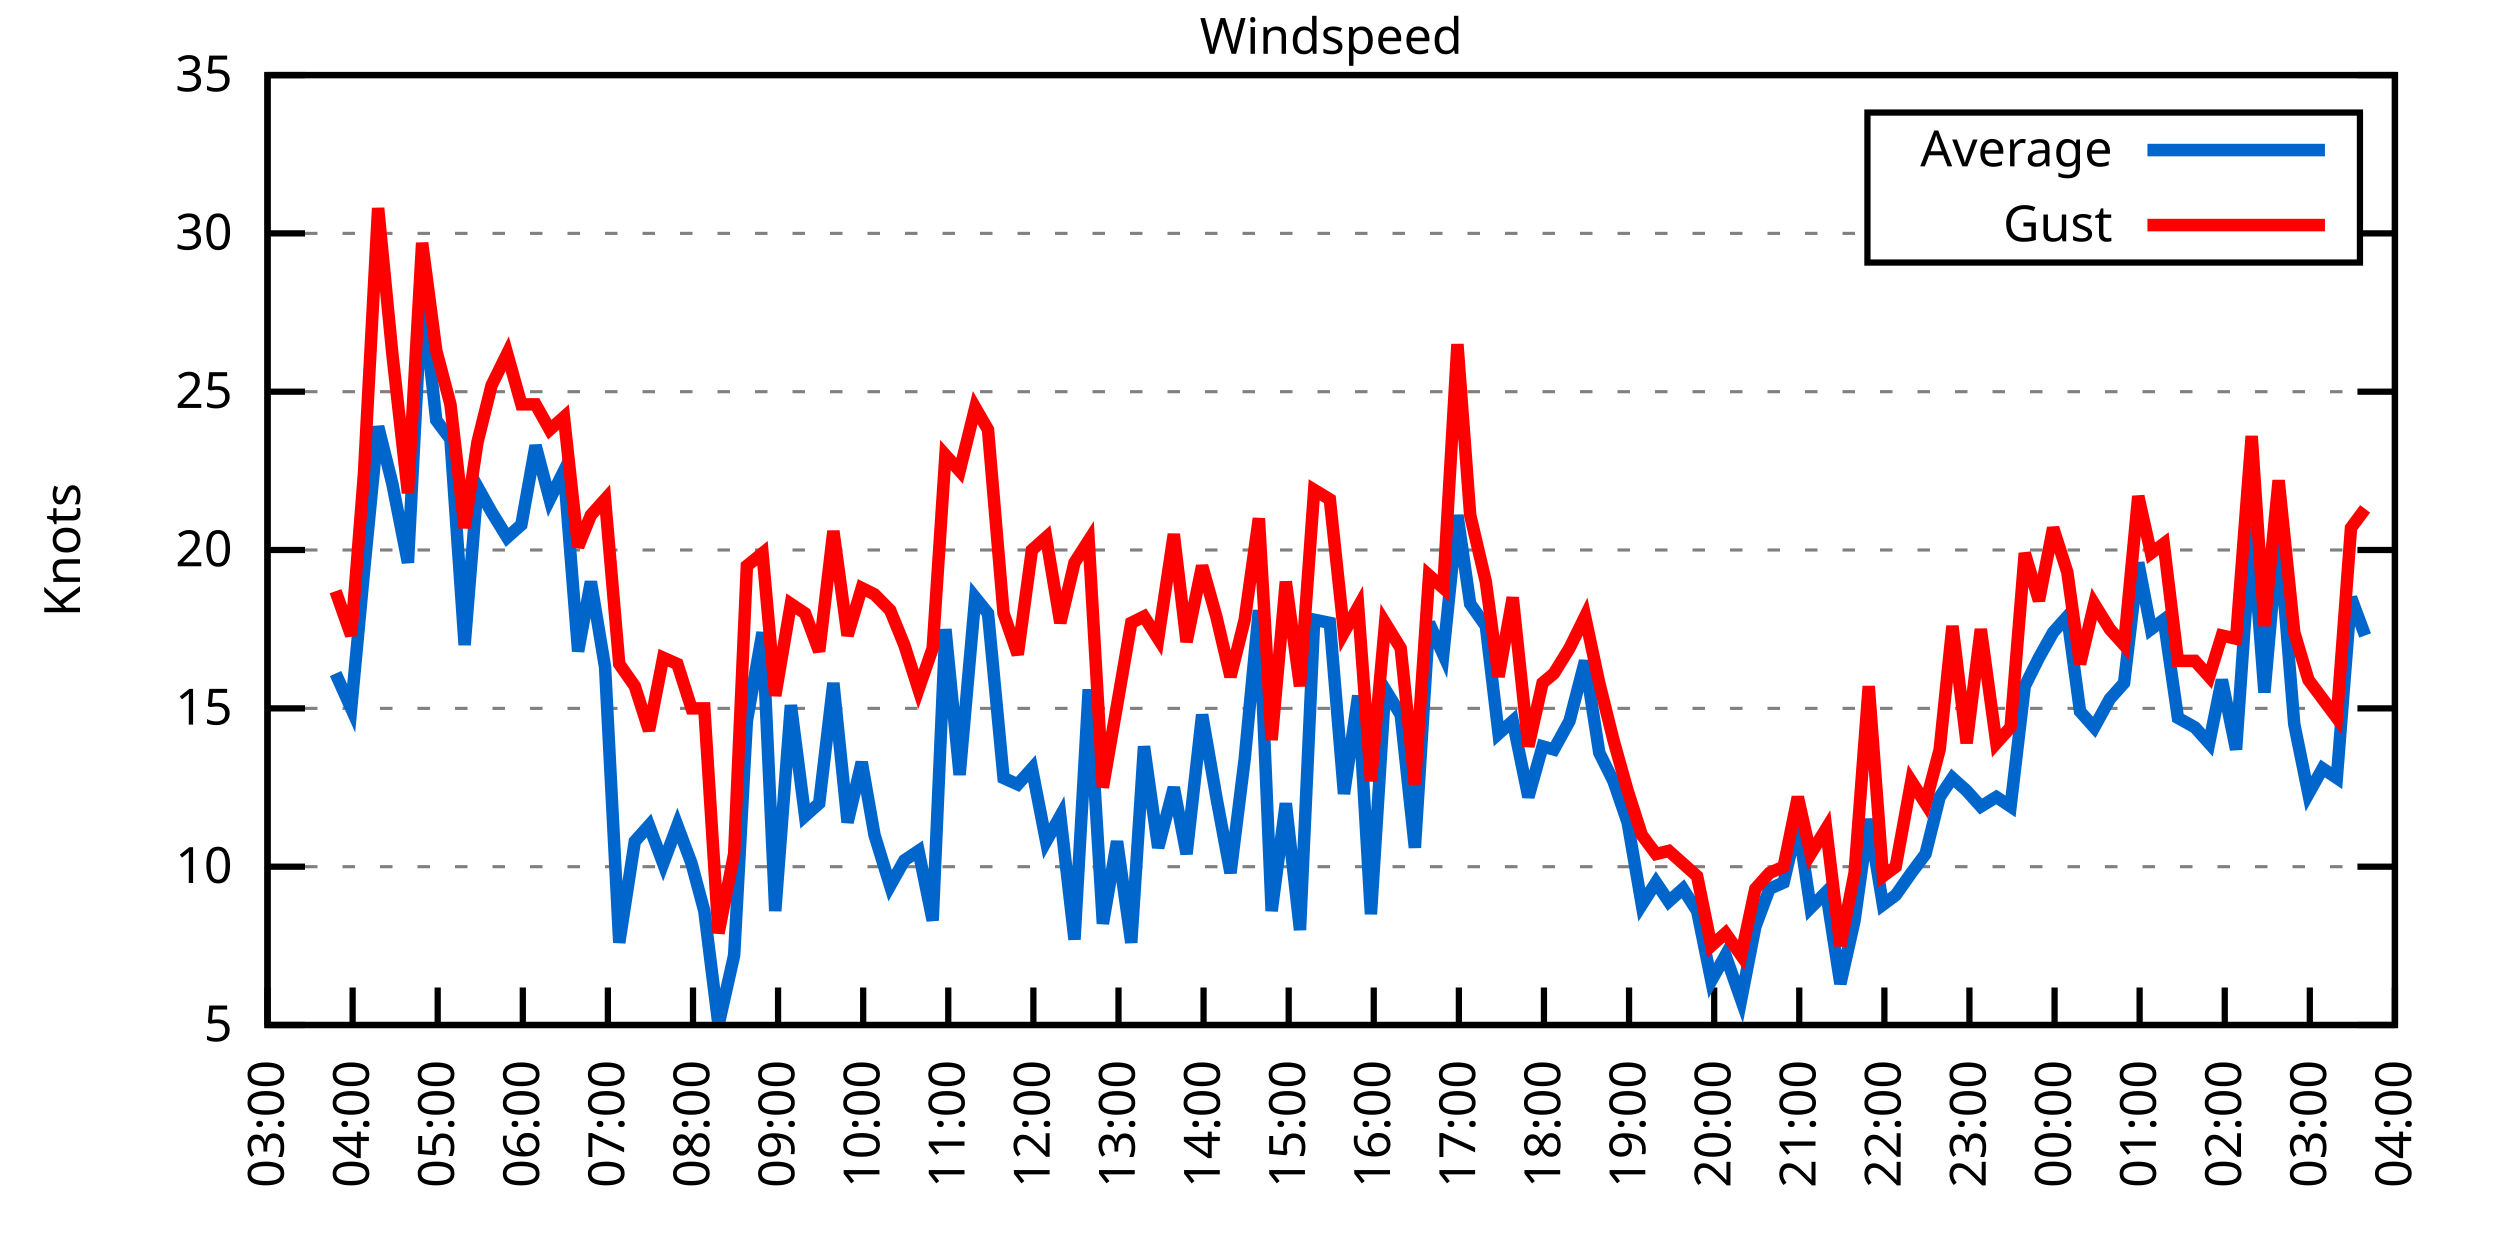
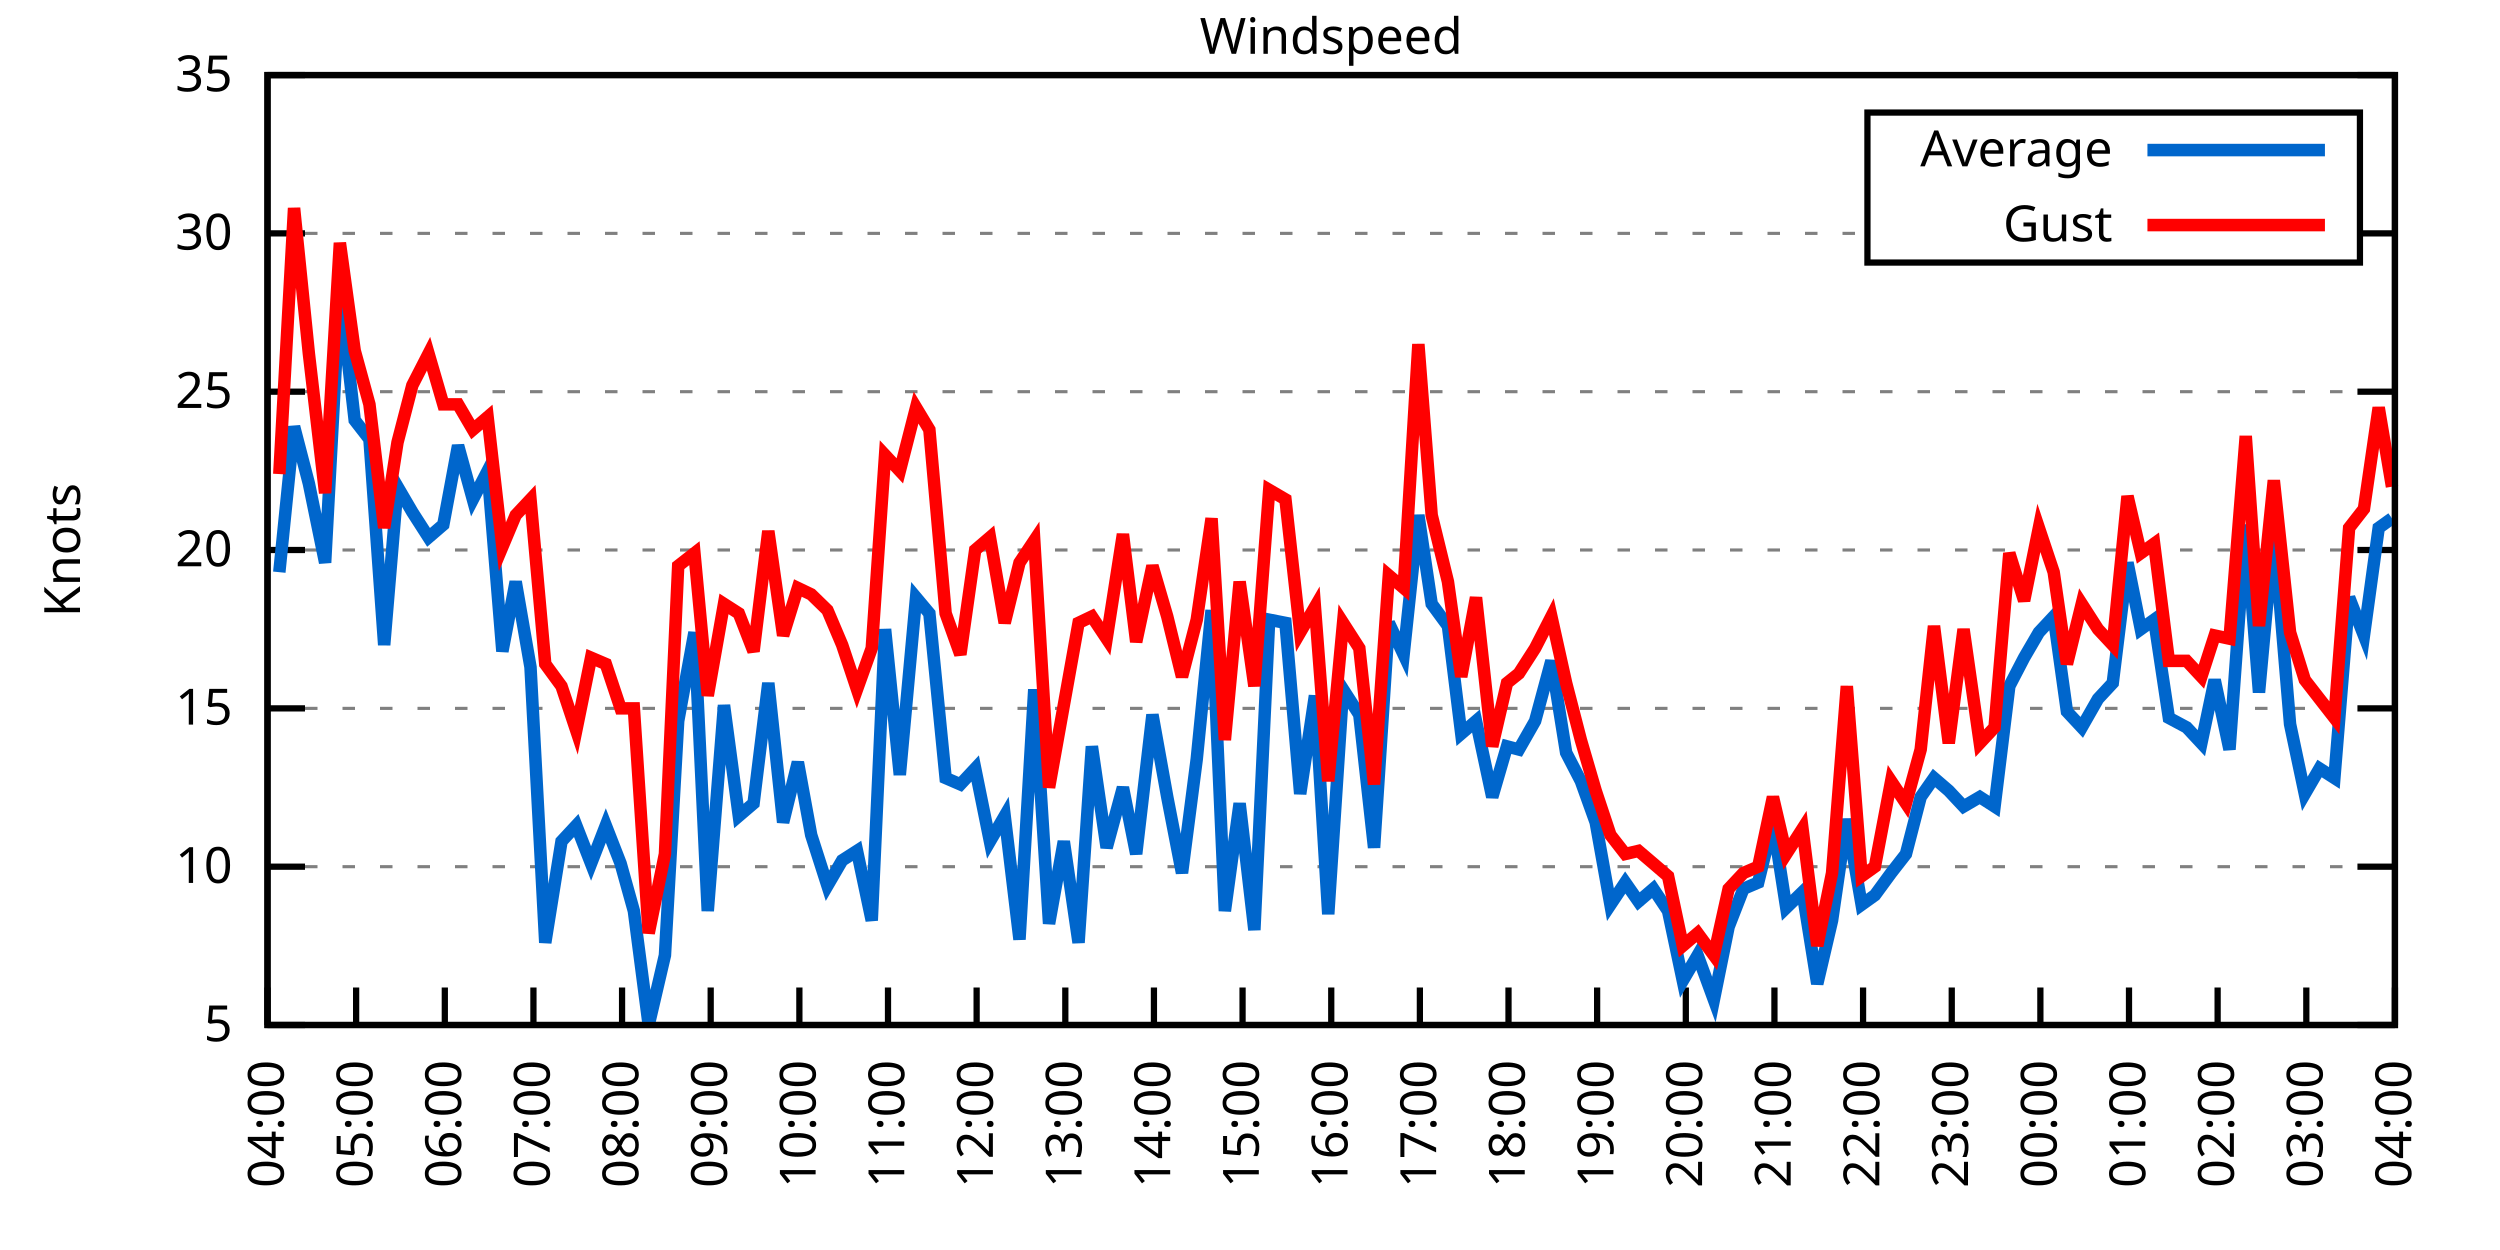
<svg xmlns="http://www.w3.org/2000/svg" xmlns:xlink="http://www.w3.org/1999/xlink" width="400" height="200" viewBox="0 0 400 200">
  <g id="gnuplot_canvas">
    <rect x="0" y="0" width="400" height="200" fill="none" />
    <defs>
      <circle id="gpDot" r="0.5" stroke-width="0.5" stroke="currentColor" />
      <path id="gpPt0" stroke-width="0.333" stroke="currentColor" d="M-1,0 h2 M0,-1 v2" />
      <path id="gpPt1" stroke-width="0.333" stroke="currentColor" d="M-1,-1 L1,1 M1,-1 L-1,1" />
      <path id="gpPt2" stroke-width="0.333" stroke="currentColor" d="M-1,0 L1,0 M0,-1 L0,1 M-1,-1 L1,1 M-1,1 L1,-1" />
      <rect id="gpPt3" stroke-width="0.333" stroke="currentColor" x="-1" y="-1" width="2" height="2" />
      <rect id="gpPt4" stroke-width="0.333" stroke="currentColor" fill="currentColor" x="-1" y="-1" width="2" height="2" />
      <circle id="gpPt5" stroke-width="0.333" stroke="currentColor" cx="0" cy="0" r="1" />
      <use xlink:href="#gpPt5" id="gpPt6" fill="currentColor" stroke="none" />
      <path id="gpPt7" stroke-width="0.333" stroke="currentColor" d="M0,-1.33 L-1.33,0.67 L1.33,0.67 z" />
      <use xlink:href="#gpPt7" id="gpPt8" fill="currentColor" stroke="none" />
      <use xlink:href="#gpPt7" id="gpPt9" stroke="currentColor" transform="rotate(180)" />
      <use xlink:href="#gpPt9" id="gpPt10" fill="currentColor" stroke="none" />
      <use xlink:href="#gpPt3" id="gpPt11" stroke="currentColor" transform="rotate(45)" />
      <use xlink:href="#gpPt11" id="gpPt12" fill="currentColor" stroke="none" />
      <path id="gpPt13" stroke-width="0.333" stroke="currentColor" d="M0,1.330 L1.265,0.411 L0.782,-1.067 L-0.782,-1.076 L-1.265,0.411 z" />
      <use xlink:href="#gpPt13" id="gpPt14" fill="currentColor" stroke="none" />
      <filter id="textbox" filterUnits="objectBoundingBox" x="0" y="0" height="1" width="1">
        <feFlood flood-color="white" flood-opacity="1" result="bgnd" />
        <feComposite in="SourceGraphic" in2="bgnd" operator="atop" />
      </filter>
      <filter id="greybox" filterUnits="objectBoundingBox" x="0" y="0" height="1" width="1">
        <feFlood flood-color="lightgrey" flood-opacity="1" result="grey" />
        <feComposite in="SourceGraphic" in2="grey" operator="atop" />
      </filter>
    </defs>
    <g fill="none" color="white" stroke="currentColor" stroke-width="1.00" stroke-linecap="butt" stroke-linejoin="miter">
</g>
    <g fill="none" color="black" stroke="currentColor" stroke-width="1.00" stroke-linecap="butt" stroke-linejoin="miter">
      <g stroke="none" shape-rendering="crispEdges">
        <polygon fill="rgb(255, 255, 255)" points="42.80,164.00 383.18,164.00 383.18,12.02 42.80,12.02 " />
      </g>
    </g>
    <g fill="none" color="black" stroke="currentColor" stroke-width="1.00" stroke-linecap="butt" stroke-linejoin="miter">
</g>
    <g fill="none" color="black" stroke="black" stroke-width="0.50" stroke-linecap="butt" stroke-linejoin="miter">
</g>
    <g fill="none" color="gray" stroke="currentColor" stroke-width="0.50" stroke-linecap="butt" stroke-linejoin="miter">
      <path stroke="gray" stroke-dasharray="2,4" class="gridline" d="M42.80,164.00 L383.19,164.00  " />
    </g>
    <g fill="none" color="gray" stroke="gray" stroke-width="1.00" stroke-linecap="butt" stroke-linejoin="miter">
</g>
    <g fill="none" color="black" stroke="currentColor" stroke-width="1.00" stroke-linecap="butt" stroke-linejoin="miter">
      <path stroke="black" d="M42.80,164.00 L48.80,164.00 M383.19,164.00 L377.19,164.00  " />
      <g transform="translate(37.20,166.60)" stroke="none" fill="black" font-family="Sans" font-size="8.00" text-anchor="end">
        <text>
          <tspan font-family="Sans"> 5</tspan>
        </text>
      </g>
    </g>
    <g fill="none" color="black" stroke="currentColor" stroke-width="1.00" stroke-linecap="butt" stroke-linejoin="miter">
</g>
    <g fill="none" color="black" stroke="black" stroke-width="0.50" stroke-linecap="butt" stroke-linejoin="miter">
</g>
    <g fill="none" color="gray" stroke="currentColor" stroke-width="0.50" stroke-linecap="butt" stroke-linejoin="miter">
      <path stroke="gray" stroke-dasharray="2,4" class="gridline" d="M42.80,138.67 L383.19,138.67  " />
    </g>
    <g fill="none" color="gray" stroke="gray" stroke-width="1.00" stroke-linecap="butt" stroke-linejoin="miter">
</g>
    <g fill="none" color="black" stroke="currentColor" stroke-width="1.00" stroke-linecap="butt" stroke-linejoin="miter">
      <path stroke="black" d="M42.80,138.67 L48.80,138.67 M383.19,138.67 L377.19,138.67  " />
      <g transform="translate(37.20,141.27)" stroke="none" fill="black" font-family="Sans" font-size="8.00" text-anchor="end">
        <text>
          <tspan font-family="Sans"> 10</tspan>
        </text>
      </g>
    </g>
    <g fill="none" color="black" stroke="currentColor" stroke-width="1.00" stroke-linecap="butt" stroke-linejoin="miter">
</g>
    <g fill="none" color="black" stroke="black" stroke-width="0.50" stroke-linecap="butt" stroke-linejoin="miter">
</g>
    <g fill="none" color="gray" stroke="currentColor" stroke-width="0.50" stroke-linecap="butt" stroke-linejoin="miter">
      <path stroke="gray" stroke-dasharray="2,4" class="gridline" d="M42.80,113.34 L383.19,113.34  " />
    </g>
    <g fill="none" color="gray" stroke="gray" stroke-width="1.00" stroke-linecap="butt" stroke-linejoin="miter">
</g>
    <g fill="none" color="black" stroke="currentColor" stroke-width="1.00" stroke-linecap="butt" stroke-linejoin="miter">
      <path stroke="black" d="M42.80,113.34 L48.80,113.34 M383.19,113.34 L377.19,113.34  " />
      <g transform="translate(37.20,115.94)" stroke="none" fill="black" font-family="Sans" font-size="8.00" text-anchor="end">
        <text>
          <tspan font-family="Sans"> 15</tspan>
        </text>
      </g>
    </g>
    <g fill="none" color="black" stroke="currentColor" stroke-width="1.00" stroke-linecap="butt" stroke-linejoin="miter">
</g>
    <g fill="none" color="black" stroke="black" stroke-width="0.50" stroke-linecap="butt" stroke-linejoin="miter">
</g>
    <g fill="none" color="gray" stroke="currentColor" stroke-width="0.50" stroke-linecap="butt" stroke-linejoin="miter">
      <path stroke="gray" stroke-dasharray="2,4" class="gridline" d="M42.80,88.00 L383.19,88.00  " />
    </g>
    <g fill="none" color="gray" stroke="gray" stroke-width="1.00" stroke-linecap="butt" stroke-linejoin="miter">
</g>
    <g fill="none" color="black" stroke="currentColor" stroke-width="1.00" stroke-linecap="butt" stroke-linejoin="miter">
      <path stroke="black" d="M42.80,88.00 L48.80,88.00 M383.19,88.00 L377.19,88.00  " />
      <g transform="translate(37.20,90.60)" stroke="none" fill="black" font-family="Sans" font-size="8.00" text-anchor="end">
        <text>
          <tspan font-family="Sans"> 20</tspan>
        </text>
      </g>
    </g>
    <g fill="none" color="black" stroke="currentColor" stroke-width="1.00" stroke-linecap="butt" stroke-linejoin="miter">
</g>
    <g fill="none" color="black" stroke="black" stroke-width="0.50" stroke-linecap="butt" stroke-linejoin="miter">
</g>
    <g fill="none" color="gray" stroke="currentColor" stroke-width="0.50" stroke-linecap="butt" stroke-linejoin="miter">
      <path stroke="gray" stroke-dasharray="2,4" class="gridline" d="M42.80,62.67 L383.19,62.67  " />
    </g>
    <g fill="none" color="gray" stroke="gray" stroke-width="1.00" stroke-linecap="butt" stroke-linejoin="miter">
</g>
    <g fill="none" color="black" stroke="currentColor" stroke-width="1.00" stroke-linecap="butt" stroke-linejoin="miter">
      <path stroke="black" d="M42.80,62.67 L48.80,62.67 M383.19,62.67 L377.19,62.67  " />
      <g transform="translate(37.20,65.27)" stroke="none" fill="black" font-family="Sans" font-size="8.00" text-anchor="end">
        <text>
          <tspan font-family="Sans"> 25</tspan>
        </text>
      </g>
    </g>
    <g fill="none" color="black" stroke="currentColor" stroke-width="1.00" stroke-linecap="butt" stroke-linejoin="miter">
</g>
    <g fill="none" color="black" stroke="black" stroke-width="0.50" stroke-linecap="butt" stroke-linejoin="miter">
</g>
    <g fill="none" color="gray" stroke="currentColor" stroke-width="0.50" stroke-linecap="butt" stroke-linejoin="miter">
      <path stroke="gray" stroke-dasharray="2,4" class="gridline" d="M42.80,37.34 L298.79,37.34 M377.59,37.34 L383.19,37.34  " />
    </g>
    <g fill="none" color="gray" stroke="gray" stroke-width="1.00" stroke-linecap="butt" stroke-linejoin="miter">
</g>
    <g fill="none" color="black" stroke="currentColor" stroke-width="1.00" stroke-linecap="butt" stroke-linejoin="miter">
      <path stroke="black" d="M42.80,37.34 L48.80,37.34 M383.19,37.34 L377.19,37.34  " />
      <g transform="translate(37.20,39.94)" stroke="none" fill="black" font-family="Sans" font-size="8.00" text-anchor="end">
        <text>
          <tspan font-family="Sans"> 30</tspan>
        </text>
      </g>
    </g>
    <g fill="none" color="black" stroke="currentColor" stroke-width="1.00" stroke-linecap="butt" stroke-linejoin="miter">
</g>
    <g fill="none" color="black" stroke="black" stroke-width="0.50" stroke-linecap="butt" stroke-linejoin="miter">
</g>
    <g fill="none" color="gray" stroke="currentColor" stroke-width="0.50" stroke-linecap="butt" stroke-linejoin="miter">
      <path stroke="gray" stroke-dasharray="2,4" class="gridline" d="M42.80,12.01 L383.19,12.01  " />
    </g>
    <g fill="none" color="gray" stroke="gray" stroke-width="1.00" stroke-linecap="butt" stroke-linejoin="miter">
</g>
    <g fill="none" color="black" stroke="currentColor" stroke-width="1.00" stroke-linecap="butt" stroke-linejoin="miter">
      <path stroke="black" d="M42.80,12.01 L48.80,12.01 M383.19,12.01 L377.19,12.01  " />
      <g transform="translate(37.20,14.61)" stroke="none" fill="black" font-family="Sans" font-size="8.00" text-anchor="end">
        <text>
          <tspan font-family="Sans"> 35</tspan>
        </text>
      </g>
    </g>
    <g fill="none" color="black" stroke="currentColor" stroke-width="1.00" stroke-linecap="butt" stroke-linejoin="miter">
      <path stroke="black" d="M42.80,164.00 L42.80,158.00  " />
      <g transform="translate(45.40,169.60) rotate(270.00)" stroke="none" fill="black" font-family="Sans" font-size="8.00" text-anchor="end">
        <text>
-           <tspan font-family="Sans">03:00</tspan>
-         </text>
-       </g>
-     </g>
-     <g fill="none" color="black" stroke="currentColor" stroke-width="1.00" stroke-linecap="butt" stroke-linejoin="miter">
-       <path stroke="black" d="M56.42,164.00 L56.42,158.00  " />
-       <g transform="translate(59.02,169.60) rotate(270.00)" stroke="none" fill="black" font-family="Sans" font-size="8.00" text-anchor="end">
-         <text>
          <tspan font-family="Sans">04:00</tspan>
        </text>
      </g>
    </g>
    <g fill="none" color="black" stroke="currentColor" stroke-width="1.00" stroke-linecap="butt" stroke-linejoin="miter">
-       <path stroke="black" d="M70.03,164.00 L70.03,158.00  " />
-       <g transform="translate(72.63,169.60) rotate(270.00)" stroke="none" fill="black" font-family="Sans" font-size="8.00" text-anchor="end">
+       <path stroke="black" d="M56.98,164.00 L56.98,158.00  " />
+       <g transform="translate(59.58,169.60) rotate(270.00)" stroke="none" fill="black" font-family="Sans" font-size="8.00" text-anchor="end">
        <text>
          <tspan font-family="Sans">05:00</tspan>
        </text>
      </g>
    </g>
    <g fill="none" color="black" stroke="currentColor" stroke-width="1.00" stroke-linecap="butt" stroke-linejoin="miter">
-       <path stroke="black" d="M83.65,164.00 L83.65,158.00  " />
-       <g transform="translate(86.25,169.60) rotate(270.00)" stroke="none" fill="black" font-family="Sans" font-size="8.00" text-anchor="end">
+       <path stroke="black" d="M71.17,164.00 L71.17,158.00  " />
+       <g transform="translate(73.77,169.60) rotate(270.00)" stroke="none" fill="black" font-family="Sans" font-size="8.00" text-anchor="end">
        <text>
          <tspan font-family="Sans">06:00</tspan>
        </text>
      </g>
    </g>
    <g fill="none" color="black" stroke="currentColor" stroke-width="1.00" stroke-linecap="butt" stroke-linejoin="miter">
-       <path stroke="black" d="M97.26,164.00 L97.26,158.00  " />
-       <g transform="translate(99.86,169.60) rotate(270.00)" stroke="none" fill="black" font-family="Sans" font-size="8.00" text-anchor="end">
+       <path stroke="black" d="M85.35,164.00 L85.35,158.00  " />
+       <g transform="translate(87.95,169.60) rotate(270.00)" stroke="none" fill="black" font-family="Sans" font-size="8.00" text-anchor="end">
        <text>
          <tspan font-family="Sans">07:00</tspan>
        </text>
      </g>
    </g>
    <g fill="none" color="black" stroke="currentColor" stroke-width="1.00" stroke-linecap="butt" stroke-linejoin="miter">
-       <path stroke="black" d="M110.88,164.00 L110.88,158.00  " />
-       <g transform="translate(113.48,169.60) rotate(270.00)" stroke="none" fill="black" font-family="Sans" font-size="8.00" text-anchor="end">
+       <path stroke="black" d="M99.53,164.00 L99.53,158.00  " />
+       <g transform="translate(102.13,169.60) rotate(270.00)" stroke="none" fill="black" font-family="Sans" font-size="8.00" text-anchor="end">
        <text>
          <tspan font-family="Sans">08:00</tspan>
        </text>
      </g>
    </g>
    <g fill="none" color="black" stroke="currentColor" stroke-width="1.00" stroke-linecap="butt" stroke-linejoin="miter">
-       <path stroke="black" d="M124.49,164.00 L124.49,158.00  " />
-       <g transform="translate(127.09,169.60) rotate(270.00)" stroke="none" fill="black" font-family="Sans" font-size="8.00" text-anchor="end">
+       <path stroke="black" d="M113.71,164.00 L113.71,158.00  " />
+       <g transform="translate(116.31,169.60) rotate(270.00)" stroke="none" fill="black" font-family="Sans" font-size="8.00" text-anchor="end">
        <text>
          <tspan font-family="Sans">09:00</tspan>
        </text>
      </g>
    </g>
    <g fill="none" color="black" stroke="currentColor" stroke-width="1.00" stroke-linecap="butt" stroke-linejoin="miter">
-       <path stroke="black" d="M138.11,164.00 L138.11,158.00  " />
-       <g transform="translate(140.71,169.60) rotate(270.00)" stroke="none" fill="black" font-family="Sans" font-size="8.00" text-anchor="end">
+       <path stroke="black" d="M127.90,164.00 L127.90,158.00  " />
+       <g transform="translate(130.50,169.60) rotate(270.00)" stroke="none" fill="black" font-family="Sans" font-size="8.00" text-anchor="end">
        <text>
          <tspan font-family="Sans">10:00</tspan>
        </text>
      </g>
    </g>
    <g fill="none" color="black" stroke="currentColor" stroke-width="1.00" stroke-linecap="butt" stroke-linejoin="miter">
-       <path stroke="black" d="M151.72,164.00 L151.72,158.00  " />
-       <g transform="translate(154.32,169.60) rotate(270.00)" stroke="none" fill="black" font-family="Sans" font-size="8.00" text-anchor="end">
+       <path stroke="black" d="M142.08,164.00 L142.08,158.00  " />
+       <g transform="translate(144.68,169.60) rotate(270.00)" stroke="none" fill="black" font-family="Sans" font-size="8.00" text-anchor="end">
        <text>
          <tspan font-family="Sans">11:00</tspan>
        </text>
      </g>
    </g>
    <g fill="none" color="black" stroke="currentColor" stroke-width="1.00" stroke-linecap="butt" stroke-linejoin="miter">
-       <path stroke="black" d="M165.34,164.00 L165.34,158.00  " />
-       <g transform="translate(167.94,169.60) rotate(270.00)" stroke="none" fill="black" font-family="Sans" font-size="8.00" text-anchor="end">
+       <path stroke="black" d="M156.26,164.00 L156.26,158.00  " />
+       <g transform="translate(158.86,169.60) rotate(270.00)" stroke="none" fill="black" font-family="Sans" font-size="8.00" text-anchor="end">
        <text>
          <tspan font-family="Sans">12:00</tspan>
        </text>
      </g>
    </g>
    <g fill="none" color="black" stroke="currentColor" stroke-width="1.00" stroke-linecap="butt" stroke-linejoin="miter">
-       <path stroke="black" d="M178.96,164.00 L178.96,158.00  " />
-       <g transform="translate(181.56,169.60) rotate(270.00)" stroke="none" fill="black" font-family="Sans" font-size="8.00" text-anchor="end">
+       <path stroke="black" d="M170.45,164.00 L170.45,158.00  " />
+       <g transform="translate(173.05,169.60) rotate(270.00)" stroke="none" fill="black" font-family="Sans" font-size="8.00" text-anchor="end">
        <text>
          <tspan font-family="Sans">13:00</tspan>
        </text>
      </g>
    </g>
    <g fill="none" color="black" stroke="currentColor" stroke-width="1.00" stroke-linecap="butt" stroke-linejoin="miter">
-       <path stroke="black" d="M192.57,164.00 L192.57,158.00  " />
-       <g transform="translate(195.17,169.60) rotate(270.00)" stroke="none" fill="black" font-family="Sans" font-size="8.00" text-anchor="end">
+       <path stroke="black" d="M184.63,164.00 L184.63,158.00  " />
+       <g transform="translate(187.23,169.60) rotate(270.00)" stroke="none" fill="black" font-family="Sans" font-size="8.00" text-anchor="end">
        <text>
          <tspan font-family="Sans">14:00</tspan>
        </text>
      </g>
    </g>
    <g fill="none" color="black" stroke="currentColor" stroke-width="1.00" stroke-linecap="butt" stroke-linejoin="miter">
-       <path stroke="black" d="M206.19,164.00 L206.19,158.00  " />
-       <g transform="translate(208.79,169.60) rotate(270.00)" stroke="none" fill="black" font-family="Sans" font-size="8.00" text-anchor="end">
+       <path stroke="black" d="M198.81,164.00 L198.81,158.00  " />
+       <g transform="translate(201.41,169.60) rotate(270.00)" stroke="none" fill="black" font-family="Sans" font-size="8.00" text-anchor="end">
        <text>
          <tspan font-family="Sans">15:00</tspan>
        </text>
      </g>
    </g>
    <g fill="none" color="black" stroke="currentColor" stroke-width="1.00" stroke-linecap="butt" stroke-linejoin="miter">
-       <path stroke="black" d="M219.80,164.00 L219.80,158.00  " />
-       <g transform="translate(222.40,169.60) rotate(270.00)" stroke="none" fill="black" font-family="Sans" font-size="8.00" text-anchor="end">
+       <path stroke="black" d="M213.00,164.00 L213.00,158.00  " />
+       <g transform="translate(215.60,169.60) rotate(270.00)" stroke="none" fill="black" font-family="Sans" font-size="8.00" text-anchor="end">
        <text>
          <tspan font-family="Sans">16:00</tspan>
        </text>
      </g>
    </g>
    <g fill="none" color="black" stroke="currentColor" stroke-width="1.00" stroke-linecap="butt" stroke-linejoin="miter">
-       <path stroke="black" d="M233.42,164.00 L233.42,158.00  " />
-       <g transform="translate(236.02,169.60) rotate(270.00)" stroke="none" fill="black" font-family="Sans" font-size="8.00" text-anchor="end">
+       <path stroke="black" d="M227.18,164.00 L227.18,158.00  " />
+       <g transform="translate(229.78,169.60) rotate(270.00)" stroke="none" fill="black" font-family="Sans" font-size="8.00" text-anchor="end">
        <text>
          <tspan font-family="Sans">17:00</tspan>
        </text>
      </g>
    </g>
    <g fill="none" color="black" stroke="currentColor" stroke-width="1.00" stroke-linecap="butt" stroke-linejoin="miter">
-       <path stroke="black" d="M247.03,164.00 L247.03,158.00  " />
-       <g transform="translate(249.63,169.60) rotate(270.00)" stroke="none" fill="black" font-family="Sans" font-size="8.00" text-anchor="end">
+       <path stroke="black" d="M241.36,164.00 L241.36,158.00  " />
+       <g transform="translate(243.96,169.60) rotate(270.00)" stroke="none" fill="black" font-family="Sans" font-size="8.00" text-anchor="end">
        <text>
          <tspan font-family="Sans">18:00</tspan>
        </text>
      </g>
    </g>
    <g fill="none" color="black" stroke="currentColor" stroke-width="1.00" stroke-linecap="butt" stroke-linejoin="miter">
-       <path stroke="black" d="M260.65,164.00 L260.65,158.00  " />
-       <g transform="translate(263.25,169.60) rotate(270.00)" stroke="none" fill="black" font-family="Sans" font-size="8.00" text-anchor="end">
+       <path stroke="black" d="M255.54,164.00 L255.54,158.00  " />
+       <g transform="translate(258.14,169.60) rotate(270.00)" stroke="none" fill="black" font-family="Sans" font-size="8.00" text-anchor="end">
        <text>
          <tspan font-family="Sans">19:00</tspan>
        </text>
      </g>
    </g>
    <g fill="none" color="black" stroke="currentColor" stroke-width="1.00" stroke-linecap="butt" stroke-linejoin="miter">
-       <path stroke="black" d="M274.27,164.00 L274.27,158.00  " />
-       <g transform="translate(276.87,169.60) rotate(270.00)" stroke="none" fill="black" font-family="Sans" font-size="8.00" text-anchor="end">
+       <path stroke="black" d="M269.73,164.00 L269.73,158.00  " />
+       <g transform="translate(272.33,169.60) rotate(270.00)" stroke="none" fill="black" font-family="Sans" font-size="8.00" text-anchor="end">
        <text>
          <tspan font-family="Sans">20:00</tspan>
        </text>
      </g>
    </g>
    <g fill="none" color="black" stroke="currentColor" stroke-width="1.00" stroke-linecap="butt" stroke-linejoin="miter">
-       <path stroke="black" d="M287.88,164.00 L287.88,158.00  " />
-       <g transform="translate(290.48,169.60) rotate(270.00)" stroke="none" fill="black" font-family="Sans" font-size="8.00" text-anchor="end">
+       <path stroke="black" d="M283.91,164.00 L283.91,158.00  " />
+       <g transform="translate(286.51,169.60) rotate(270.00)" stroke="none" fill="black" font-family="Sans" font-size="8.00" text-anchor="end">
        <text>
          <tspan font-family="Sans">21:00</tspan>
        </text>
      </g>
    </g>
    <g fill="none" color="black" stroke="currentColor" stroke-width="1.00" stroke-linecap="butt" stroke-linejoin="miter">
-       <path stroke="black" d="M301.50,164.00 L301.50,158.00  " />
-       <g transform="translate(304.10,169.60) rotate(270.00)" stroke="none" fill="black" font-family="Sans" font-size="8.00" text-anchor="end">
+       <path stroke="black" d="M298.09,164.00 L298.09,158.00  " />
+       <g transform="translate(300.69,169.60) rotate(270.00)" stroke="none" fill="black" font-family="Sans" font-size="8.00" text-anchor="end">
        <text>
          <tspan font-family="Sans">22:00</tspan>
        </text>
      </g>
    </g>
    <g fill="none" color="black" stroke="currentColor" stroke-width="1.00" stroke-linecap="butt" stroke-linejoin="miter">
-       <path stroke="black" d="M315.11,164.00 L315.11,158.00  " />
-       <g transform="translate(317.71,169.60) rotate(270.00)" stroke="none" fill="black" font-family="Sans" font-size="8.00" text-anchor="end">
+       <path stroke="black" d="M312.28,164.00 L312.28,158.00  " />
+       <g transform="translate(314.88,169.60) rotate(270.00)" stroke="none" fill="black" font-family="Sans" font-size="8.00" text-anchor="end">
        <text>
          <tspan font-family="Sans">23:00</tspan>
        </text>
      </g>
    </g>
    <g fill="none" color="black" stroke="currentColor" stroke-width="1.00" stroke-linecap="butt" stroke-linejoin="miter">
-       <path stroke="black" d="M328.73,164.00 L328.73,158.00  " />
-       <g transform="translate(331.33,169.60) rotate(270.00)" stroke="none" fill="black" font-family="Sans" font-size="8.00" text-anchor="end">
+       <path stroke="black" d="M326.46,164.00 L326.46,158.00  " />
+       <g transform="translate(329.06,169.60) rotate(270.00)" stroke="none" fill="black" font-family="Sans" font-size="8.00" text-anchor="end">
        <text>
          <tspan font-family="Sans">00:00</tspan>
        </text>
      </g>
    </g>
    <g fill="none" color="black" stroke="currentColor" stroke-width="1.00" stroke-linecap="butt" stroke-linejoin="miter">
-       <path stroke="black" d="M342.34,164.00 L342.34,158.00  " />
-       <g transform="translate(344.94,169.60) rotate(270.00)" stroke="none" fill="black" font-family="Sans" font-size="8.00" text-anchor="end">
+       <path stroke="black" d="M340.64,164.00 L340.64,158.00  " />
+       <g transform="translate(343.24,169.60) rotate(270.00)" stroke="none" fill="black" font-family="Sans" font-size="8.00" text-anchor="end">
        <text>
          <tspan font-family="Sans">01:00</tspan>
        </text>
      </g>
    </g>
    <g fill="none" color="black" stroke="currentColor" stroke-width="1.00" stroke-linecap="butt" stroke-linejoin="miter">
-       <path stroke="black" d="M355.96,164.00 L355.96,158.00  " />
-       <g transform="translate(358.56,169.60) rotate(270.00)" stroke="none" fill="black" font-family="Sans" font-size="8.00" text-anchor="end">
+       <path stroke="black" d="M354.82,164.00 L354.82,158.00  " />
+       <g transform="translate(357.42,169.60) rotate(270.00)" stroke="none" fill="black" font-family="Sans" font-size="8.00" text-anchor="end">
        <text>
          <tspan font-family="Sans">02:00</tspan>
        </text>
      </g>
    </g>
    <g fill="none" color="black" stroke="currentColor" stroke-width="1.00" stroke-linecap="butt" stroke-linejoin="miter">
-       <path stroke="black" d="M369.57,164.00 L369.57,158.00  " />
-       <g transform="translate(372.17,169.60) rotate(270.00)" stroke="none" fill="black" font-family="Sans" font-size="8.00" text-anchor="end">
+       <path stroke="black" d="M369.01,164.00 L369.01,158.00  " />
+       <g transform="translate(371.61,169.60) rotate(270.00)" stroke="none" fill="black" font-family="Sans" font-size="8.00" text-anchor="end">
        <text>
          <tspan font-family="Sans">03:00</tspan>
        </text>
      </g>
    </g>
    <g fill="none" color="black" stroke="currentColor" stroke-width="1.00" stroke-linecap="butt" stroke-linejoin="miter">
      <path stroke="black" d="M383.19,164.00 L383.19,158.00  " />
      <g transform="translate(385.79,169.60) rotate(270.00)" stroke="none" fill="black" font-family="Sans" font-size="8.00" text-anchor="end">
        <text>
          <tspan font-family="Sans">04:00</tspan>
        </text>
      </g>
    </g>
    <g fill="none" color="black" stroke="currentColor" stroke-width="1.00" stroke-linecap="butt" stroke-linejoin="miter">
</g>
    <g fill="none" color="black" stroke="currentColor" stroke-width="1.00" stroke-linecap="butt" stroke-linejoin="miter">
      <path stroke="black" d="M42.80,12.01 L42.80,164.00 L383.19,164.00 L383.19,12.01 L42.80,12.01 Z  " />
    </g>
    <g fill="none" color="black" stroke="currentColor" stroke-width="1.00" stroke-linecap="butt" stroke-linejoin="miter">
</g>
    <g fill="none" color="black" stroke="currentColor" stroke-width="1.00" stroke-linecap="butt" stroke-linejoin="miter">
      <path stroke="black" d="M298.79,42.01 L298.79,18.01 L377.59,18.01 L377.59,42.01 L298.79,42.01 Z  " />
    </g>
    <g id="Windspeed_plot_1">
      <g fill="none" color="white" stroke="black" stroke-width="2.00" stroke-linecap="butt" stroke-linejoin="miter">
</g>
      <g fill="none" color="black" stroke="currentColor" stroke-width="2.00" stroke-linecap="butt" stroke-linejoin="miter">
        <g transform="translate(337.99,26.61)" stroke="none" fill="black" font-family="Sans" font-size="8.00" text-anchor="end">
          <text>
            <tspan font-family="Sans">Average</tspan>
          </text>
        </g>
      </g>
      <g fill="none" color="black" stroke="currentColor" stroke-width="2.00" stroke-linecap="butt" stroke-linejoin="miter">
-         <path stroke="rgb(  0, 102, 204)" d="M343.59,24.01 L371.99,24.01 M53.69,107.76 L56.19,113.34 L58.23,91.55 L60.50,68.25 L62.77,77.37 L65.27,90.03   L67.54,46.46 L69.80,67.23 L72.07,70.27 L74.34,103.20 L76.39,77.87 L78.65,81.93 L81.15,85.98 L83.42,83.95   L85.69,71.29 L87.96,79.90 L90.23,75.34 L92.50,104.22 L94.54,93.07 L96.81,106.75 L99.08,150.83 L101.57,134.62   L103.84,132.08 L106.11,138.16 L108.38,132.08 L110.65,138.16 L112.69,145.76 L114.96,164.00 L117.46,152.85 L119.50,115.36   L122.00,101.18 L124.04,145.76 L126.54,112.83 L128.81,130.56 L131.07,128.54 L133.34,109.28 L135.61,131.58 L137.88,121.95   L139.92,133.60 L142.42,141.71 L144.69,137.66 L146.96,136.14 L149.23,147.28 L151.27,100.67 L153.54,123.98 L156.04,95.60   L158.08,98.14 L160.57,124.48 L162.84,125.50 L165.11,122.96 L167.38,134.62 L169.65,130.56 L171.92,150.32 L174.19,110.30   L176.46,147.79 L178.73,134.62 L181.00,150.83 L183.04,119.42 L185.31,135.63 L187.81,126.00 L189.85,136.64 L192.34,114.35   L194.61,127.52 L196.88,139.68 L199.15,121.44 L201.42,97.63 L203.46,145.76 L205.73,128.54 L208.00,148.80 L210.27,99.15   L212.77,99.66 L215.04,127.02 L217.31,111.31 L219.35,146.27 L221.62,110.30 L224.11,114.35 L226.38,135.63 L228.65,99.66   L230.92,104.72 L233.19,82.43 L235.23,96.62 L237.73,100.16 L239.77,117.39 L242.04,115.36 L244.54,127.52 L246.81,119.42   L248.62,119.92 L251.12,115.36 L253.61,105.74 L255.88,120.43 L258.15,124.99 L260.42,131.58 L262.69,144.75 L264.96,141.20   L267.00,144.24 L269.27,142.21 L271.54,145.76 L273.81,156.91 L276.08,152.85 L278.58,159.95 L280.85,148.29 L283.12,142.21   L285.38,141.20 L287.65,131.58 L289.70,145.25 L292.19,142.72 L294.46,157.41 L296.73,147.28 L299.00,131.07 L301.27,144.75   L303.31,143.23 L305.81,139.68 L308.08,136.64 L310.35,127.52 L312.39,124.48 L314.66,126.51 L316.93,129.04 L319.42,127.52   L321.69,129.04 L323.96,109.79 L326.23,105.23 L328.50,101.18 L330.77,98.64 L332.81,113.84 L335.08,116.38 L337.58,111.82   L339.85,109.28 L342.12,90.03 L344.16,100.67 L346.20,99.15 L348.47,114.86 L351.19,116.38 L353.46,118.91 L355.50,108.78   L357.77,119.92 L360.27,83.95 L362.31,110.80 L364.58,84.97 L367.08,115.87 L369.35,127.02 L371.62,122.96 L373.89,124.48   L376.16,95.60 L378.42,101.68  " />
+         <path stroke="rgb(  0, 102, 204)" d="M343.59,24.01 L371.99,24.01 M44.69,91.55 L47.05,68.25 L49.42,77.37 L52.02,90.03 L54.38,46.46 L56.75,67.23   L59.11,70.27 L61.47,103.20 L63.60,77.87 L65.97,81.93 L68.57,85.98 L70.93,83.95 L73.29,71.29 L75.66,79.90   L78.02,75.34 L80.38,104.22 L82.51,93.07 L84.88,106.75 L87.24,150.83 L89.84,134.62 L92.20,132.08 L94.57,138.16   L96.93,132.08 L99.30,138.16 L101.42,145.76 L103.79,164.00 L106.39,152.85 L108.51,115.36 L111.11,101.18 L113.24,145.76   L115.84,112.83 L118.21,130.56 L120.57,128.54 L122.93,109.28 L125.30,131.58 L127.66,121.95 L129.79,133.60 L132.39,141.71   L134.75,137.66 L137.12,136.14 L139.48,147.28 L141.61,100.67 L143.97,123.98 L146.57,95.60 L148.70,98.14 L151.30,124.48   L153.66,125.50 L156.03,122.96 L158.39,134.62 L160.75,130.56 L163.12,150.32 L165.48,110.30 L167.85,147.79 L170.21,134.62   L172.57,150.83 L174.70,119.42 L177.06,135.63 L179.67,126.00 L181.79,136.64 L184.39,114.35 L186.76,127.52 L189.12,139.68   L191.48,121.44 L193.85,97.63 L195.98,145.76 L198.34,128.54 L200.70,148.80 L203.07,99.15 L205.67,99.66 L208.03,127.02   L210.39,111.31 L212.52,146.27 L214.89,110.30 L217.49,114.35 L219.85,135.63 L222.21,99.66 L224.58,104.72 L226.94,82.43   L229.07,96.62 L231.67,100.16 L233.80,117.39 L236.16,115.36 L238.76,127.52 L241.12,119.42 L243.02,119.92 L245.62,115.36   L248.22,105.74 L250.58,120.43 L252.94,124.99 L255.31,131.58 L257.67,144.75 L260.04,141.20 L262.16,144.24 L264.53,142.21   L266.89,145.76 L269.25,156.91 L271.62,152.85 L274.22,159.95 L276.58,148.29 L278.95,142.21 L281.31,141.20 L283.67,131.58   L285.80,145.25 L288.40,142.72 L290.76,157.41 L293.13,147.28 L295.49,131.07 L297.86,144.75 L299.98,143.23 L302.58,139.68   L304.95,136.64 L307.31,127.52 L309.44,124.48 L311.80,126.51 L314.17,129.04 L316.77,127.52 L319.13,129.04 L321.49,109.79   L323.86,105.23 L326.22,101.18 L328.59,98.64 L330.71,113.84 L333.08,116.38 L335.68,111.82 L338.04,109.28 L340.40,90.03   L342.53,100.67 L344.66,99.15 L347.02,114.86 L349.86,116.38 L352.22,118.91 L354.35,108.78 L356.72,119.92 L359.32,83.95   L361.44,110.80 L363.81,84.97 L366.41,115.87 L368.77,127.02 L371.13,122.96 L373.50,124.48 L375.86,95.60 L378.23,101.68   L380.59,84.46 L382.72,82.94  " />
      </g>
    </g>
    <g id="Windspeed_plot_2">
      <g fill="none" color="black" stroke="currentColor" stroke-width="2.00" stroke-linecap="butt" stroke-linejoin="miter">
        <g transform="translate(337.99,38.61)" stroke="none" fill="black" font-family="Sans" font-size="8.00" text-anchor="end">
          <text>
            <tspan font-family="Sans">Gust</tspan>
          </text>
        </g>
      </g>
      <g fill="none" color="black" stroke="currentColor" stroke-width="2.00" stroke-linecap="butt" stroke-linejoin="miter">
-         <path stroke="rgb(255,   0,   0)" d="M343.59,36.01 L371.99,36.01 M53.69,94.59 L56.19,101.68 L58.23,75.85 L60.50,33.29 L62.77,56.59 L65.27,78.89   L67.54,38.86 L69.80,56.09 L72.07,64.70 L74.34,84.46 L76.39,70.78 L78.65,61.66 L81.15,56.59 L83.42,64.70   L85.69,64.70 L87.96,68.75 L90.23,66.73 L92.50,87.50 L94.54,82.43 L96.81,79.90 L99.08,106.24 L101.57,109.79   L103.84,116.88 L106.11,105.23 L108.38,106.24 L110.65,113.34 L112.69,113.34 L114.96,149.31 L117.46,136.64 L119.50,90.54   L122.00,88.51 L124.04,111.31 L126.54,96.62 L128.81,98.14 L131.07,104.22 L133.34,84.97 L135.61,101.68 L137.88,94.08   L139.92,95.10 L142.42,97.63 L144.69,103.20 L146.96,110.30 L149.23,103.71 L151.27,72.81 L153.54,75.34 L156.04,65.21   L158.08,68.75 L160.57,98.14 L162.84,104.72 L165.11,88.00 L167.38,85.98 L169.65,99.66 L171.92,90.03 L174.19,86.49   L176.46,126.00 L178.73,112.83 L181.00,99.66 L183.04,98.64 L185.31,102.19 L187.81,85.47 L189.85,102.70 L192.34,90.54   L194.61,98.64 L196.88,108.27 L199.15,99.15 L201.42,82.94 L203.46,118.40 L205.73,93.07 L208.00,109.79 L210.27,78.38   L212.77,79.90 L215.04,101.18 L217.31,97.12 L219.35,124.99 L221.62,99.66 L224.11,103.71 L226.38,125.50 L228.65,92.06   L230.92,94.08 L233.19,55.07 L235.23,82.43 L237.73,93.07 L239.77,108.27 L242.04,95.60 L244.54,119.42 L246.81,109.28   L248.62,107.76 L251.12,103.71 L253.61,98.64 L255.88,109.28 L258.15,118.40 L260.42,126.51 L262.69,133.60 L264.96,136.64   L267.00,136.14 L269.27,138.16 L271.54,140.19 L273.81,151.33 L276.08,149.31 L278.58,152.85 L280.85,142.21 L283.12,139.68   L285.38,138.67 L287.65,127.52 L289.70,136.64 L292.19,132.59 L294.46,151.33 L296.73,139.68 L299.00,109.79 L301.27,140.19   L303.31,138.67 L305.81,124.99 L308.08,128.54 L310.35,119.92 L312.39,100.16 L314.66,118.91 L316.93,100.67 L319.42,118.91   L321.69,116.38 L323.96,88.51 L326.23,96.11 L328.50,84.46 L330.77,91.55 L332.81,106.24 L335.08,96.62 L337.58,100.67   L339.85,103.20 L342.12,79.39 L344.16,88.51 L346.20,86.99 L348.47,105.74 L351.19,105.74 L353.46,108.27 L355.50,101.68   L357.77,102.19 L360.27,69.77 L362.31,100.16 L364.58,76.86 L367.08,101.18 L369.35,108.78 L371.62,111.82 L373.89,114.86   L376.16,84.46 L378.42,81.42  " />
+         <path stroke="rgb(255,   0,   0)" d="M343.59,36.01 L371.99,36.01 M44.69,75.85 L47.05,33.29 L49.42,56.59 L52.02,78.89 L54.38,38.86 L56.75,56.09   L59.11,64.70 L61.47,84.46 L63.60,70.78 L65.97,61.66 L68.57,56.59 L70.93,64.70 L73.29,64.70 L75.66,68.75   L78.02,66.73 L80.38,87.50 L82.51,82.43 L84.88,79.90 L87.24,106.24 L89.84,109.79 L92.20,116.88 L94.57,105.23   L96.93,106.24 L99.30,113.34 L101.42,113.34 L103.79,149.31 L106.39,136.64 L108.51,90.54 L111.11,88.51 L113.24,111.31   L115.84,96.62 L118.21,98.14 L120.57,104.22 L122.93,84.97 L125.30,101.68 L127.66,94.08 L129.79,95.10 L132.39,97.63   L134.75,103.20 L137.12,110.30 L139.48,103.71 L141.61,72.81 L143.97,75.34 L146.57,65.21 L148.70,68.75 L151.30,98.14   L153.66,104.72 L156.03,88.00 L158.39,85.98 L160.75,99.66 L163.12,90.03 L165.48,86.49 L167.85,126.00 L170.21,112.83   L172.57,99.66 L174.70,98.64 L177.06,102.19 L179.67,85.47 L181.79,102.70 L184.39,90.54 L186.76,98.64 L189.12,108.27   L191.48,99.15 L193.85,82.94 L195.98,118.40 L198.34,93.07 L200.70,109.79 L203.07,78.38 L205.67,79.90 L208.03,101.18   L210.39,97.12 L212.52,124.99 L214.89,99.66 L217.49,103.71 L219.85,125.50 L222.21,92.06 L224.58,94.08 L226.94,55.07   L229.07,82.43 L231.67,93.07 L233.80,108.27 L236.16,95.60 L238.76,119.42 L241.12,109.28 L243.02,107.76 L245.62,103.71   L248.22,98.64 L250.58,109.28 L252.94,118.40 L255.31,126.51 L257.67,133.60 L260.04,136.64 L262.16,136.14 L264.53,138.16   L266.89,140.19 L269.25,151.33 L271.62,149.31 L274.22,152.85 L276.58,142.21 L278.95,139.68 L281.31,138.67 L283.67,127.52   L285.80,136.64 L288.40,132.59 L290.76,151.33 L293.13,139.68 L295.49,109.79 L297.86,140.19 L299.98,138.67 L302.58,124.99   L304.95,128.54 L307.31,119.92 L309.44,100.16 L311.80,118.91 L314.17,100.67 L316.77,118.91 L319.13,116.38 L321.49,88.51   L323.86,96.11 L326.22,84.46 L328.59,91.55 L330.71,106.24 L333.08,96.62 L335.68,100.67 L338.04,103.20 L340.40,79.39   L342.53,88.51 L344.66,86.99 L347.02,105.74 L349.86,105.74 L352.22,108.27 L354.35,101.68 L356.72,102.19 L359.32,69.77   L361.44,100.16 L363.81,76.86 L366.41,101.18 L368.77,108.78 L371.13,111.82 L373.50,114.86 L375.86,84.46 L378.23,81.42   L380.59,65.21 L382.72,77.87  " />
      </g>
    </g>
    <g fill="none" color="black" stroke="currentColor" stroke-width="2.00" stroke-linecap="butt" stroke-linejoin="miter">
</g>
    <g fill="none" color="black" stroke="black" stroke-width="1.00" stroke-linecap="butt" stroke-linejoin="miter">
</g>
    <g fill="none" color="black" stroke="currentColor" stroke-width="1.00" stroke-linecap="butt" stroke-linejoin="miter">
      <path stroke="black" d="M42.80,12.01 L42.80,164.00 L383.19,164.00 L383.19,12.01 L42.80,12.01 Z  " />
      <g transform="translate(12.80,88.01) rotate(270.00)" stroke="none" fill="black" font-family="Sans" font-size="8.00" text-anchor="middle">
        <text>
          <tspan font-family="Sans">Knots</tspan>
        </text>
      </g>
    </g>
    <g fill="none" color="black" stroke="currentColor" stroke-width="1.00" stroke-linecap="butt" stroke-linejoin="miter">
</g>
    <g fill="none" color="black" stroke="currentColor" stroke-width="1.00" stroke-linecap="butt" stroke-linejoin="miter">
      <g transform="translate(212.99,8.61)" stroke="none" fill="black" font-family="Sans" font-size="8.00" text-anchor="middle">
        <text>
          <tspan font-family="Sans">Windspeed</tspan>
        </text>
      </g>
    </g>
    <g fill="none" color="black" stroke="currentColor" stroke-width="1.00" stroke-linecap="butt" stroke-linejoin="miter">
</g>
  </g>
</svg>
